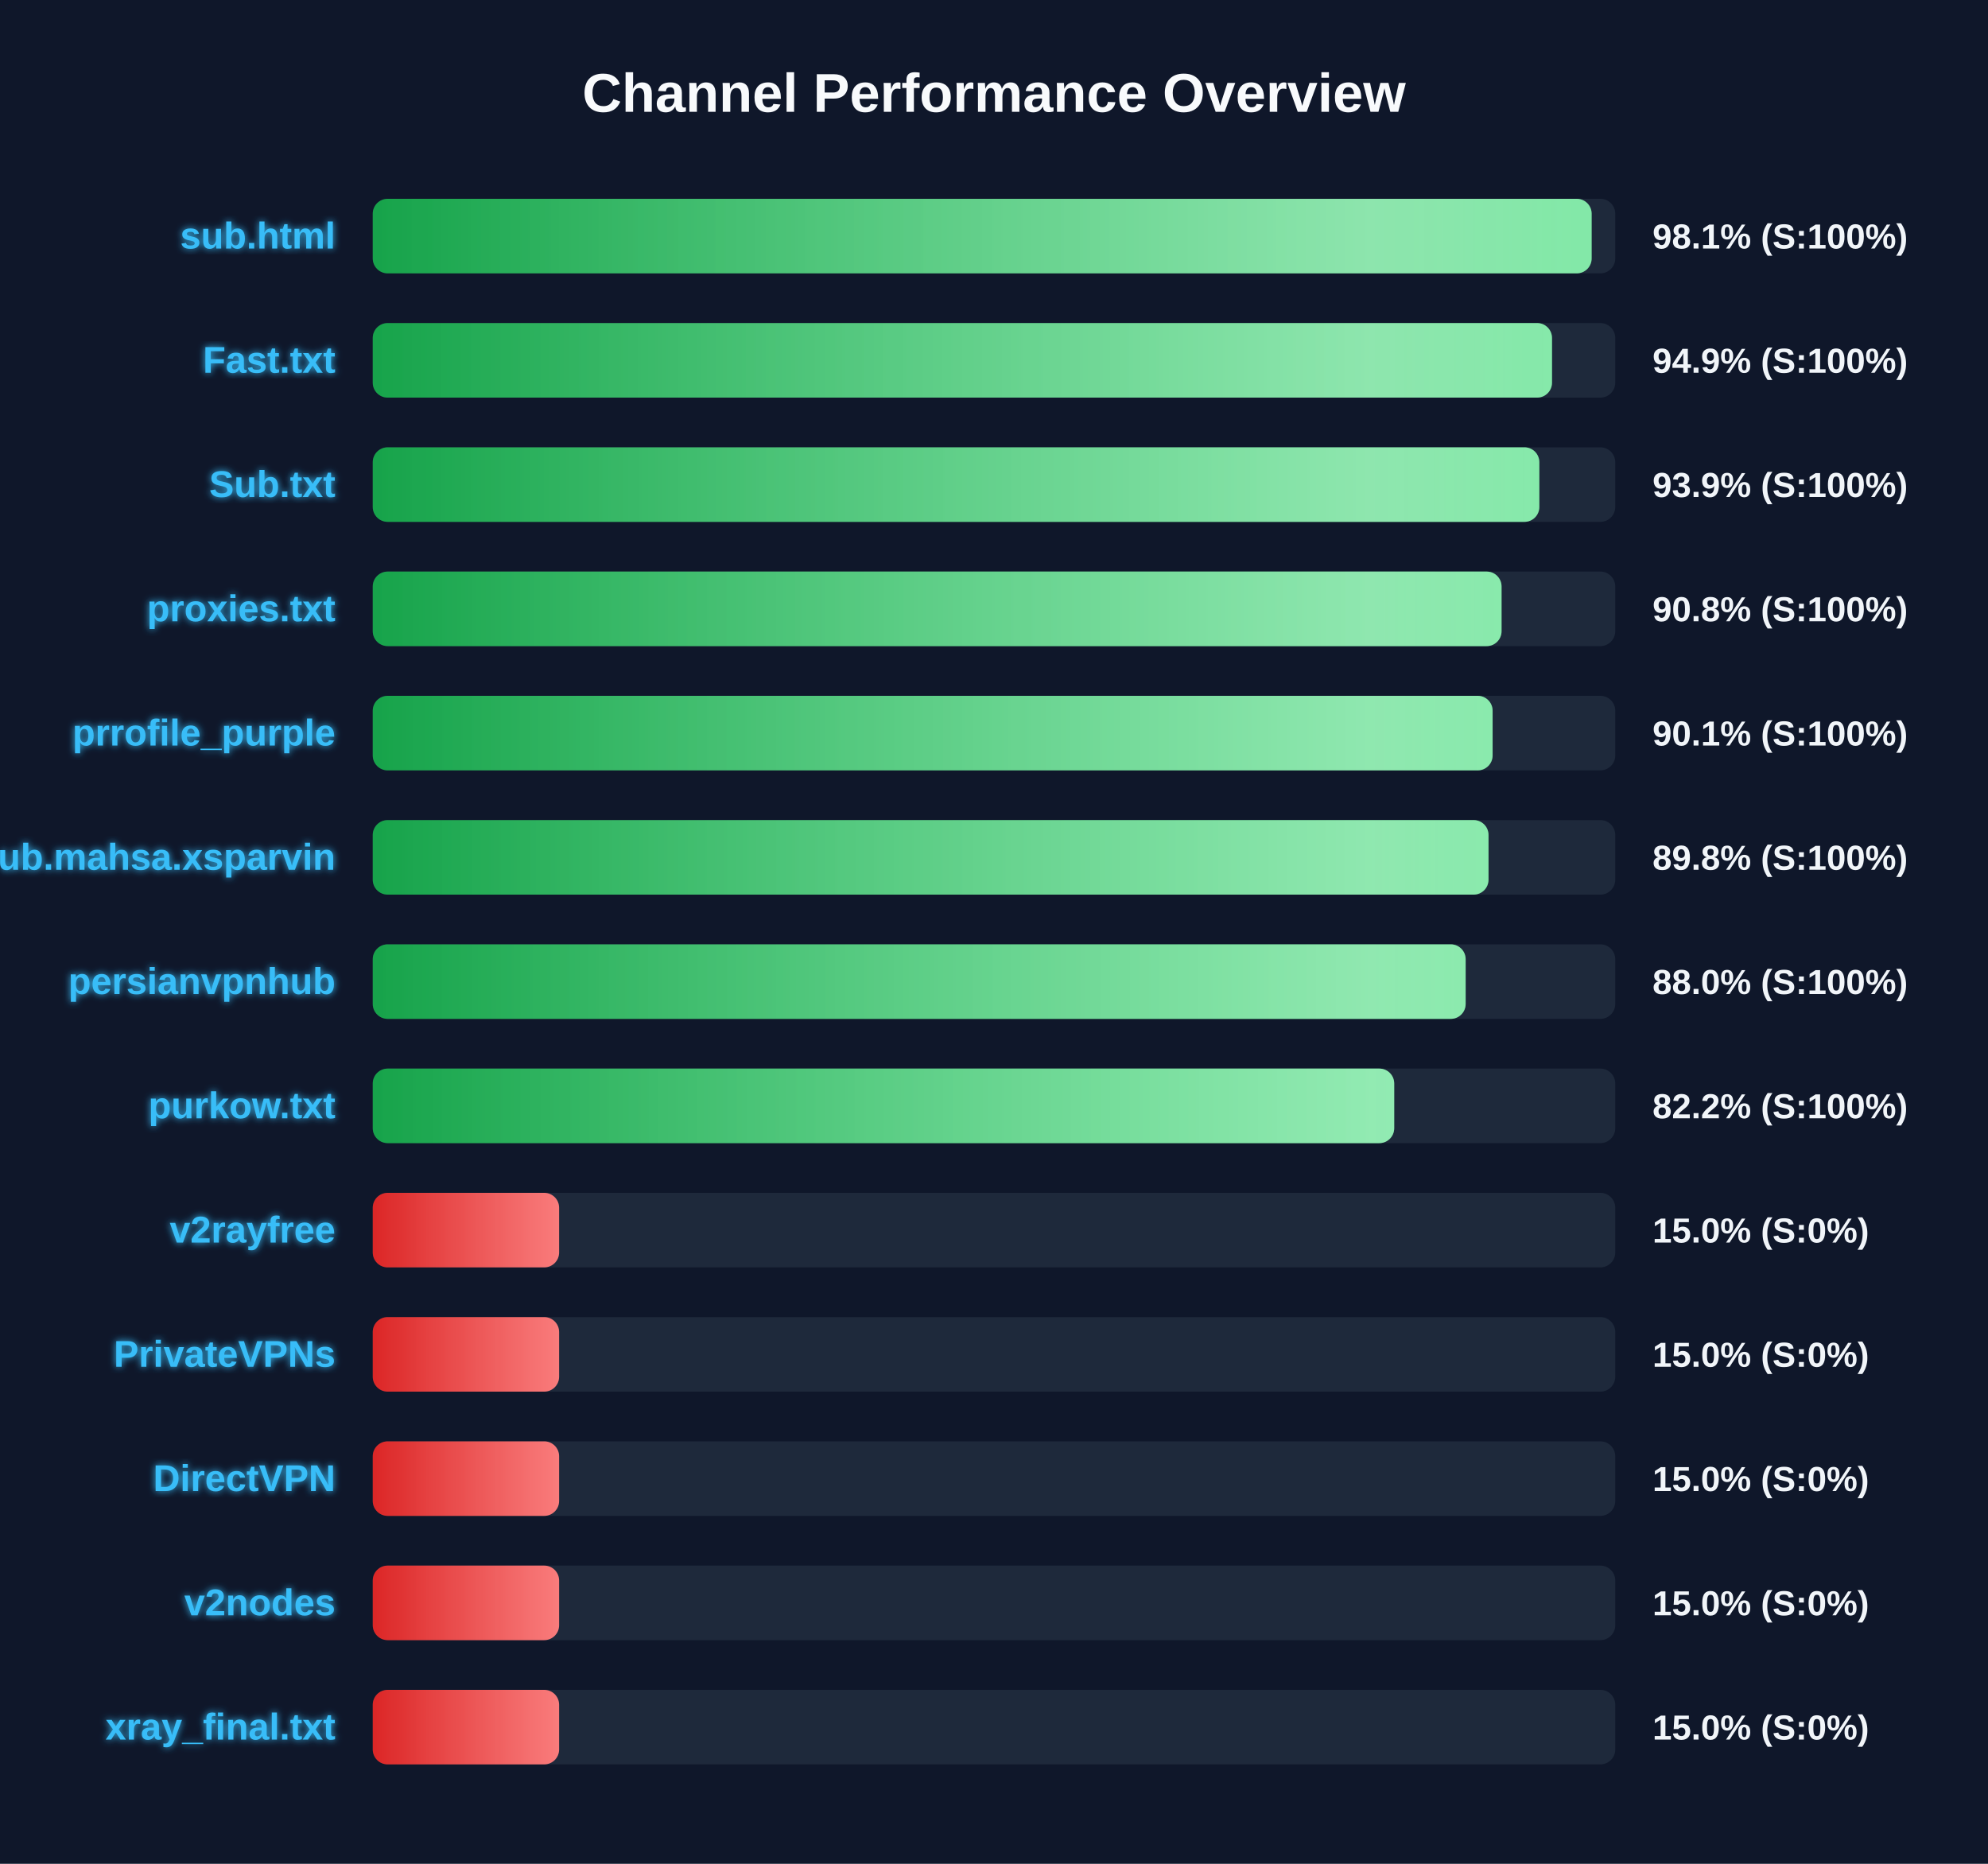
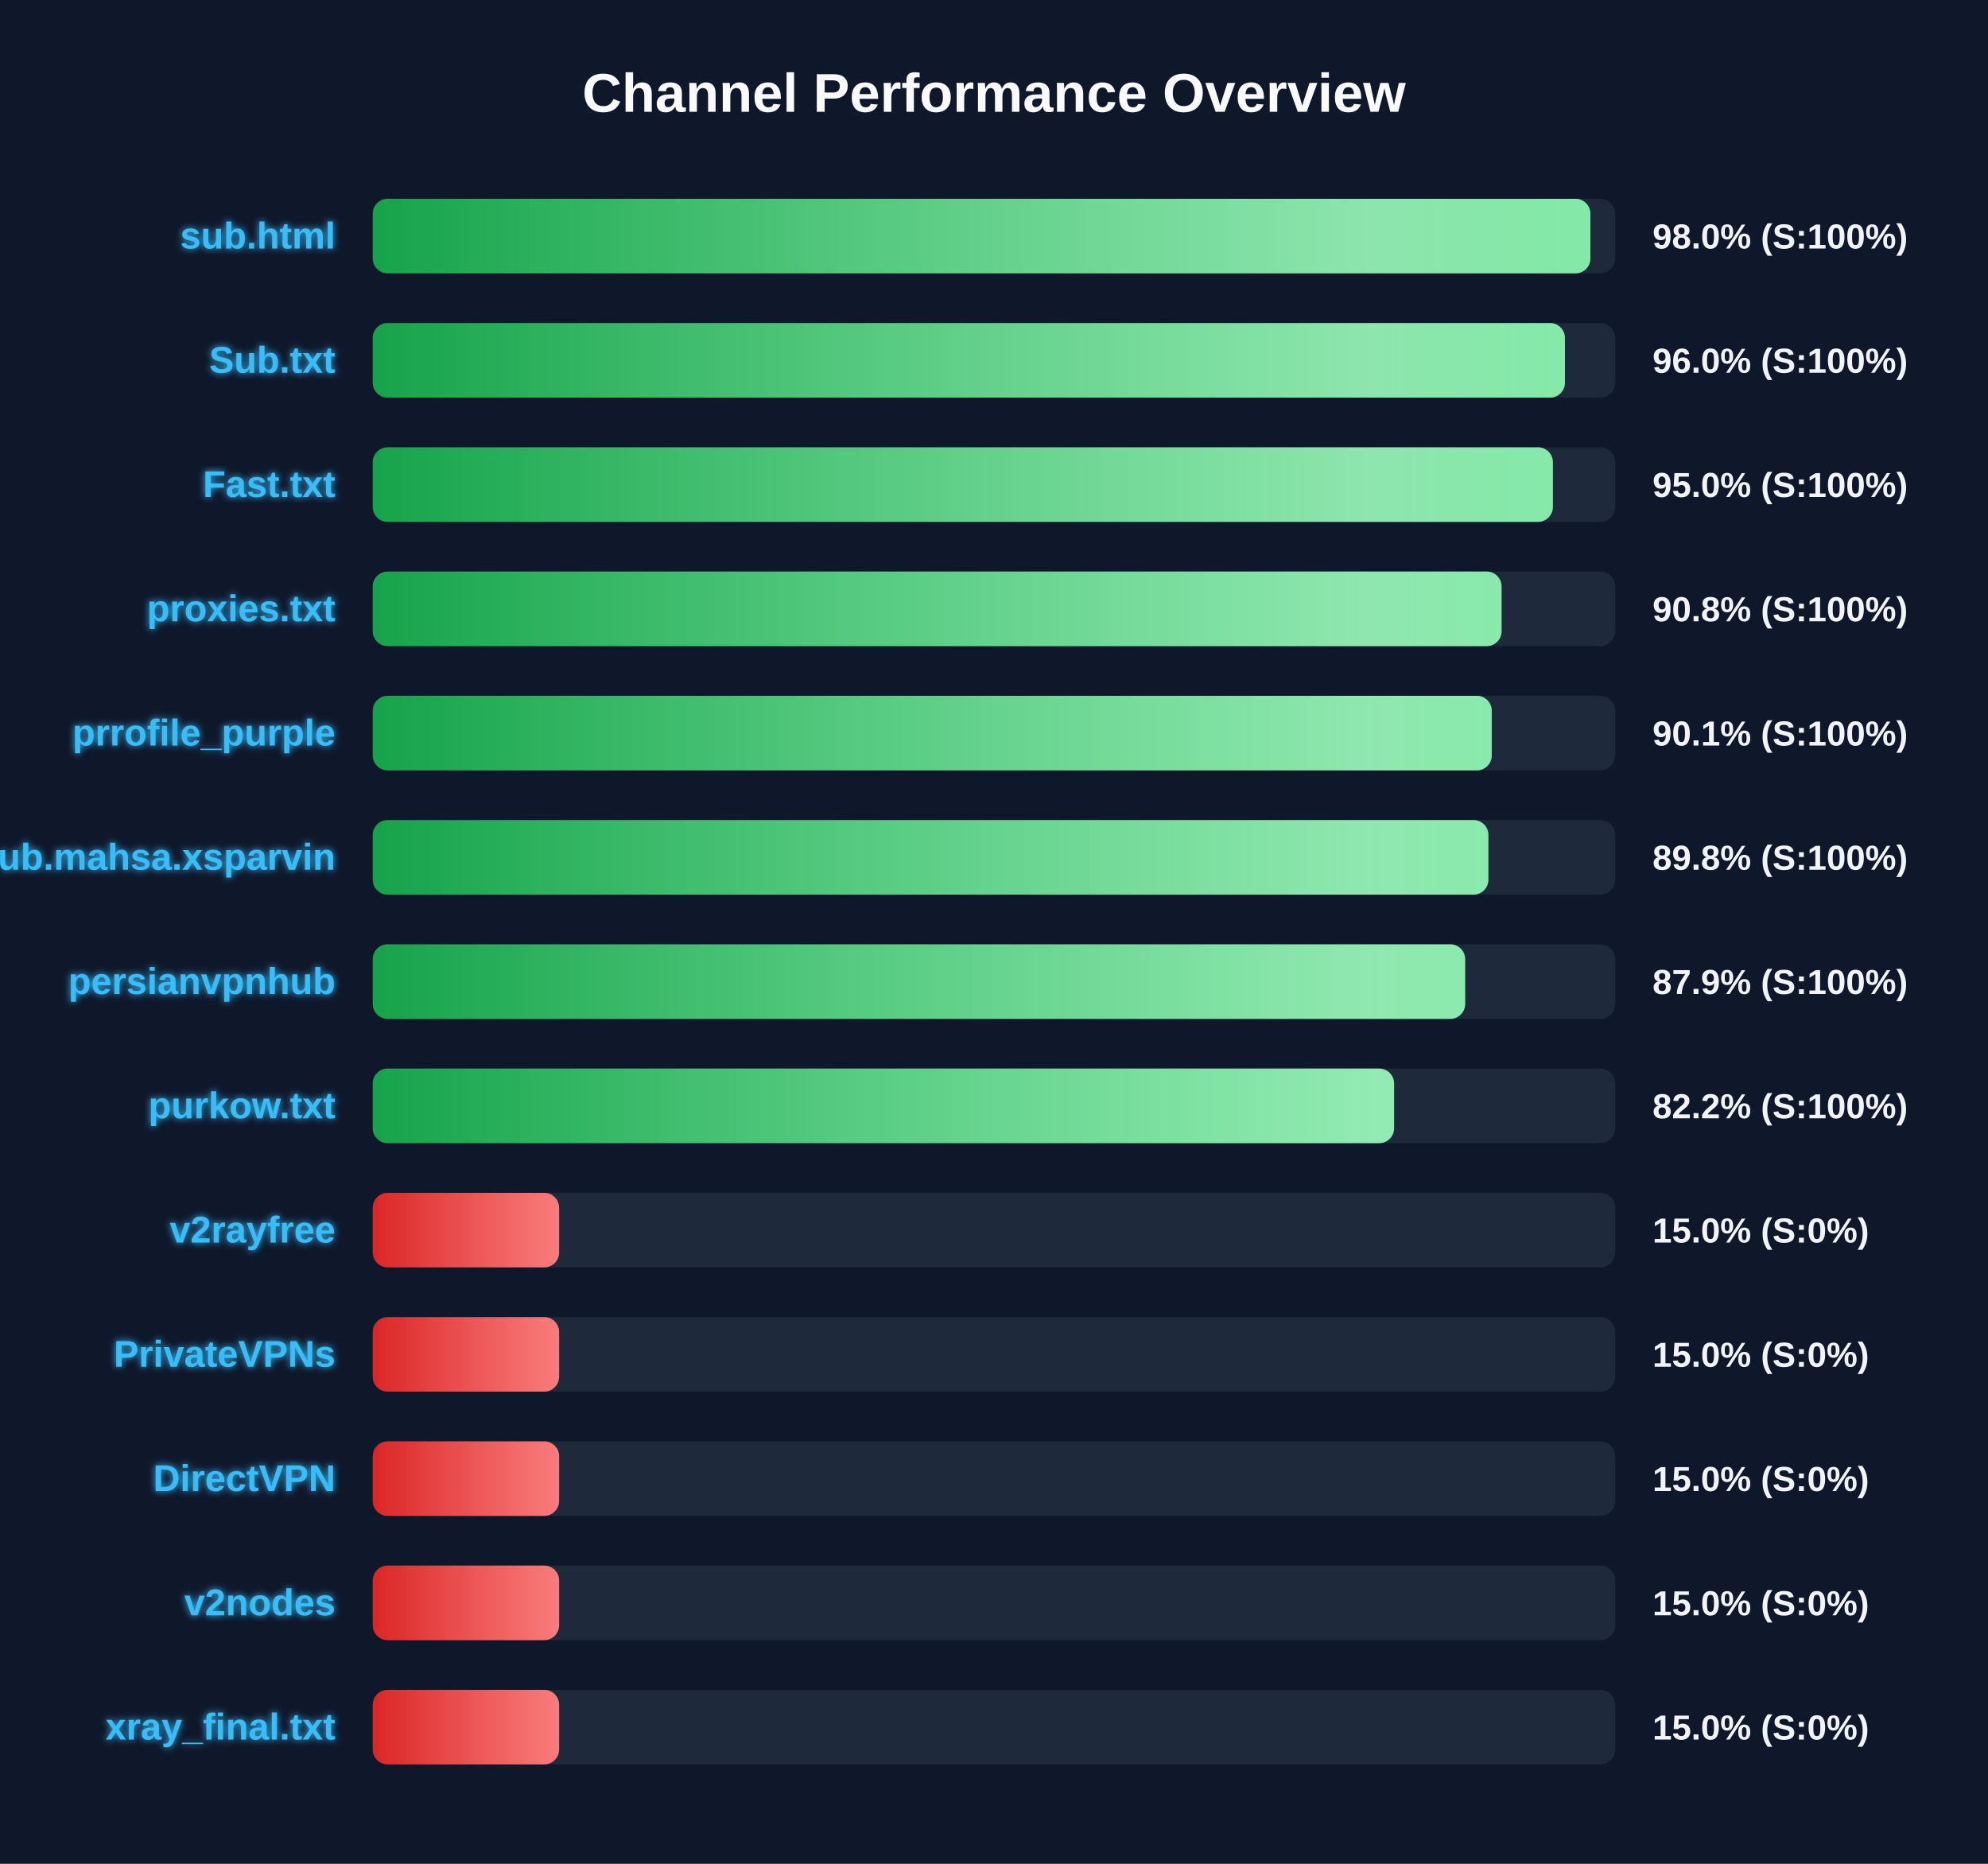
<svg xmlns="http://www.w3.org/2000/svg" width="800" height="750" version="1.1">
  <defs>
    <linearGradient id="grad-green" x1="0%" y1="0%" x2="100%" y2="0%">
      <stop offset="0%" stop-color="#16a34a" />
      <stop offset="100%" stop-color="#4ade80" />
    </linearGradient>
    <linearGradient id="grad-yellow" x1="0%" y1="0%" x2="100%" y2="0%">
      <stop offset="0%" stop-color="#ca8a04" />
      <stop offset="100%" stop-color="#fde047" />
    </linearGradient>
    <linearGradient id="grad-red" x1="0%" y1="0%" x2="100%" y2="0%">
      <stop offset="0%" stop-color="#dc2626" />
      <stop offset="100%" stop-color="#f87171" />
    </linearGradient>
    <linearGradient id="shimmer" x1="0%" y1="0%" x2="100%" y2="0%">
      <stop offset="0%" stop-color="rgba(255,255,255,0)" />
      <stop offset="50%" stop-color="rgba(255,255,255,0.4)" />
      <stop offset="100%" stop-color="rgba(255,255,255,0)" />
    </linearGradient>
    <filter id="glow" x="-20%" y="-20%" width="140%" height="140%">
      <feGaussianBlur stdDeviation="1.5" result="blur" />
      <feComposite in="SourceGraphic" in2="blur" operator="over" />
    </filter>
  </defs>
  <style>
        .bg-rect { fill: #0f172a; }
        .title { font: bold 22px 'Segoe UI', Arial, sans-serif; fill: #f8fafc; }
        .row { font: bold 15px 'Segoe UI', Arial, sans-serif; fill: #38bdf8; filter: url(#glow); }
        .score { font: bold 14px 'Segoe UI', Arial, sans-serif; fill: #f1f5f9; }
        @keyframes shimmer-anim {
            0% { transform: translateX(-100%); }
            100% { transform: translateX(200%); }
        }
        .shimmer-rect {
            animation: shimmer-anim 2.5s infinite linear;
        }
    </style>
  <rect width="100%" height="100%" class="bg-rect" />
  <text x="400" y="45" text-anchor="middle" class="title">Channel Performance Overview</text>
  <rect x="150" y="80" width="500" height="30" fill="#1e293b" rx="6" />
  <clipPath id="clip-0">
-     <rect x="150" y="80" width="490.5" height="30" rx="6" />
+     <rect x="150" y="80" width="490.0" height="30" rx="6" />
  </clipPath>
-   <rect x="150" y="80" width="490.5" height="30" fill="url(#grad-green)" rx="6" />
+   <rect x="150" y="80" width="490.0" height="30" fill="url(#grad-green)" rx="6" />
  <g clip-path="url(#clip-0)">
    <rect x="150" y="80" width="100%" height="30" fill="url(#shimmer)" class="shimmer-rect" />
  </g>
  <text x="135" y="100" text-anchor="end" class="row">sub.html</text>
-   <text x="665" y="100" text-anchor="start" class="score">98.1% (S:100%)</text>
+   <text x="665" y="100" text-anchor="start" class="score">98.0% (S:100%)</text>
  <rect x="150" y="130" width="500" height="30" fill="#1e293b" rx="6" />
  <clipPath id="clip-1">
-     <rect x="150" y="130" width="474.55" height="30" rx="6" />
+     <rect x="150" y="130" width="479.75" height="30" rx="6" />
  </clipPath>
-   <rect x="150" y="130" width="474.55" height="30" fill="url(#grad-green)" rx="6" />
+   <rect x="150" y="130" width="479.75" height="30" fill="url(#grad-green)" rx="6" />
  <g clip-path="url(#clip-1)">
    <rect x="150" y="130" width="100%" height="30" fill="url(#shimmer)" class="shimmer-rect" />
  </g>
-   <text x="135" y="150" text-anchor="end" class="row">Fast.txt</text>
-   <text x="665" y="150" text-anchor="start" class="score">94.9% (S:100%)</text>
+   <text x="135" y="150" text-anchor="end" class="row">Sub.txt</text>
+   <text x="665" y="150" text-anchor="start" class="score">96.0% (S:100%)</text>
  <rect x="150" y="180" width="500" height="30" fill="#1e293b" rx="6" />
  <clipPath id="clip-2">
-     <rect x="150" y="180" width="469.45" height="30" rx="6" />
+     <rect x="150" y="180" width="474.9" height="30" rx="6" />
  </clipPath>
-   <rect x="150" y="180" width="469.45" height="30" fill="url(#grad-green)" rx="6" />
+   <rect x="150" y="180" width="474.9" height="30" fill="url(#grad-green)" rx="6" />
  <g clip-path="url(#clip-2)">
    <rect x="150" y="180" width="100%" height="30" fill="url(#shimmer)" class="shimmer-rect" />
  </g>
-   <text x="135" y="200" text-anchor="end" class="row">Sub.txt</text>
-   <text x="665" y="200" text-anchor="start" class="score">93.9% (S:100%)</text>
+   <text x="135" y="200" text-anchor="end" class="row">Fast.txt</text>
+   <text x="665" y="200" text-anchor="start" class="score">95.0% (S:100%)</text>
  <rect x="150" y="230" width="500" height="30" fill="#1e293b" rx="6" />
  <clipPath id="clip-3">
    <rect x="150" y="230" width="454.25" height="30" rx="6" />
  </clipPath>
  <rect x="150" y="230" width="454.25" height="30" fill="url(#grad-green)" rx="6" />
  <g clip-path="url(#clip-3)">
    <rect x="150" y="230" width="100%" height="30" fill="url(#shimmer)" class="shimmer-rect" />
  </g>
  <text x="135" y="250" text-anchor="end" class="row">proxies.txt</text>
  <text x="665" y="250" text-anchor="start" class="score">90.8% (S:100%)</text>
  <rect x="150" y="280" width="500" height="30" fill="#1e293b" rx="6" />
  <clipPath id="clip-4">
-     <rect x="150" y="280" width="450.65" height="30" rx="6" />
+     <rect x="150" y="280" width="450.3" height="30" rx="6" />
  </clipPath>
-   <rect x="150" y="280" width="450.65" height="30" fill="url(#grad-green)" rx="6" />
+   <rect x="150" y="280" width="450.3" height="30" fill="url(#grad-green)" rx="6" />
  <g clip-path="url(#clip-4)">
    <rect x="150" y="280" width="100%" height="30" fill="url(#shimmer)" class="shimmer-rect" />
  </g>
  <text x="135" y="300" text-anchor="end" class="row">prrofile_purple</text>
  <text x="665" y="300" text-anchor="start" class="score">90.1% (S:100%)</text>
  <rect x="150" y="330" width="500" height="30" fill="#1e293b" rx="6" />
  <clipPath id="clip-5">
-     <rect x="150" y="330" width="449.0" height="30" rx="6" />
+     <rect x="150" y="330" width="448.95" height="30" rx="6" />
  </clipPath>
-   <rect x="150" y="330" width="449.0" height="30" fill="url(#grad-green)" rx="6" />
+   <rect x="150" y="330" width="448.95" height="30" fill="url(#grad-green)" rx="6" />
  <g clip-path="url(#clip-5)">
    <rect x="150" y="330" width="100%" height="30" fill="url(#shimmer)" class="shimmer-rect" />
  </g>
  <text x="135" y="350" text-anchor="end" class="row">Sub.mahsa.xsparvin</text>
  <text x="665" y="350" text-anchor="start" class="score">89.8% (S:100%)</text>
  <rect x="150" y="380" width="500" height="30" fill="#1e293b" rx="6" />
  <clipPath id="clip-6">
-     <rect x="150" y="380" width="439.8" height="30" rx="6" />
+     <rect x="150" y="380" width="439.6" height="30" rx="6" />
  </clipPath>
-   <rect x="150" y="380" width="439.8" height="30" fill="url(#grad-green)" rx="6" />
+   <rect x="150" y="380" width="439.6" height="30" fill="url(#grad-green)" rx="6" />
  <g clip-path="url(#clip-6)">
    <rect x="150" y="380" width="100%" height="30" fill="url(#shimmer)" class="shimmer-rect" />
  </g>
  <text x="135" y="400" text-anchor="end" class="row">persianvpnhub</text>
-   <text x="665" y="400" text-anchor="start" class="score">88.0% (S:100%)</text>
+   <text x="665" y="400" text-anchor="start" class="score">87.9% (S:100%)</text>
  <rect x="150" y="430" width="500" height="30" fill="#1e293b" rx="6" />
  <clipPath id="clip-7">
-     <rect x="150" y="430" width="411.05" height="30" rx="6" />
+     <rect x="150" y="430" width="411.0" height="30" rx="6" />
  </clipPath>
-   <rect x="150" y="430" width="411.05" height="30" fill="url(#grad-green)" rx="6" />
+   <rect x="150" y="430" width="411.0" height="30" fill="url(#grad-green)" rx="6" />
  <g clip-path="url(#clip-7)">
    <rect x="150" y="430" width="100%" height="30" fill="url(#shimmer)" class="shimmer-rect" />
  </g>
  <text x="135" y="450" text-anchor="end" class="row">purkow.txt</text>
  <text x="665" y="450" text-anchor="start" class="score">82.2% (S:100%)</text>
  <rect x="150" y="480" width="500" height="30" fill="#1e293b" rx="6" />
  <clipPath id="clip-8">
    <rect x="150" y="480" width="75.0" height="30" rx="6" />
  </clipPath>
  <rect x="150" y="480" width="75.0" height="30" fill="url(#grad-red)" rx="6" />
  <g clip-path="url(#clip-8)">
    <rect x="150" y="480" width="100%" height="30" fill="url(#shimmer)" class="shimmer-rect" />
  </g>
  <text x="135" y="500" text-anchor="end" class="row">v2rayfree</text>
  <text x="665" y="500" text-anchor="start" class="score">15.0% (S:0%)</text>
  <rect x="150" y="530" width="500" height="30" fill="#1e293b" rx="6" />
  <clipPath id="clip-9">
    <rect x="150" y="530" width="75.0" height="30" rx="6" />
  </clipPath>
  <rect x="150" y="530" width="75.0" height="30" fill="url(#grad-red)" rx="6" />
  <g clip-path="url(#clip-9)">
    <rect x="150" y="530" width="100%" height="30" fill="url(#shimmer)" class="shimmer-rect" />
  </g>
  <text x="135" y="550" text-anchor="end" class="row">PrivateVPNs</text>
  <text x="665" y="550" text-anchor="start" class="score">15.0% (S:0%)</text>
  <rect x="150" y="580" width="500" height="30" fill="#1e293b" rx="6" />
  <clipPath id="clip-10">
    <rect x="150" y="580" width="75.0" height="30" rx="6" />
  </clipPath>
  <rect x="150" y="580" width="75.0" height="30" fill="url(#grad-red)" rx="6" />
  <g clip-path="url(#clip-10)">
    <rect x="150" y="580" width="100%" height="30" fill="url(#shimmer)" class="shimmer-rect" />
  </g>
  <text x="135" y="600" text-anchor="end" class="row">DirectVPN</text>
  <text x="665" y="600" text-anchor="start" class="score">15.0% (S:0%)</text>
  <rect x="150" y="630" width="500" height="30" fill="#1e293b" rx="6" />
  <clipPath id="clip-11">
    <rect x="150" y="630" width="75.0" height="30" rx="6" />
  </clipPath>
  <rect x="150" y="630" width="75.0" height="30" fill="url(#grad-red)" rx="6" />
  <g clip-path="url(#clip-11)">
    <rect x="150" y="630" width="100%" height="30" fill="url(#shimmer)" class="shimmer-rect" />
  </g>
  <text x="135" y="650" text-anchor="end" class="row">v2nodes</text>
  <text x="665" y="650" text-anchor="start" class="score">15.0% (S:0%)</text>
  <rect x="150" y="680" width="500" height="30" fill="#1e293b" rx="6" />
  <clipPath id="clip-12">
    <rect x="150" y="680" width="75.0" height="30" rx="6" />
  </clipPath>
  <rect x="150" y="680" width="75.0" height="30" fill="url(#grad-red)" rx="6" />
  <g clip-path="url(#clip-12)">
    <rect x="150" y="680" width="100%" height="30" fill="url(#shimmer)" class="shimmer-rect" />
  </g>
  <text x="135" y="700" text-anchor="end" class="row">xray_final.txt</text>
  <text x="665" y="700" text-anchor="start" class="score">15.0% (S:0%)</text>
</svg>
